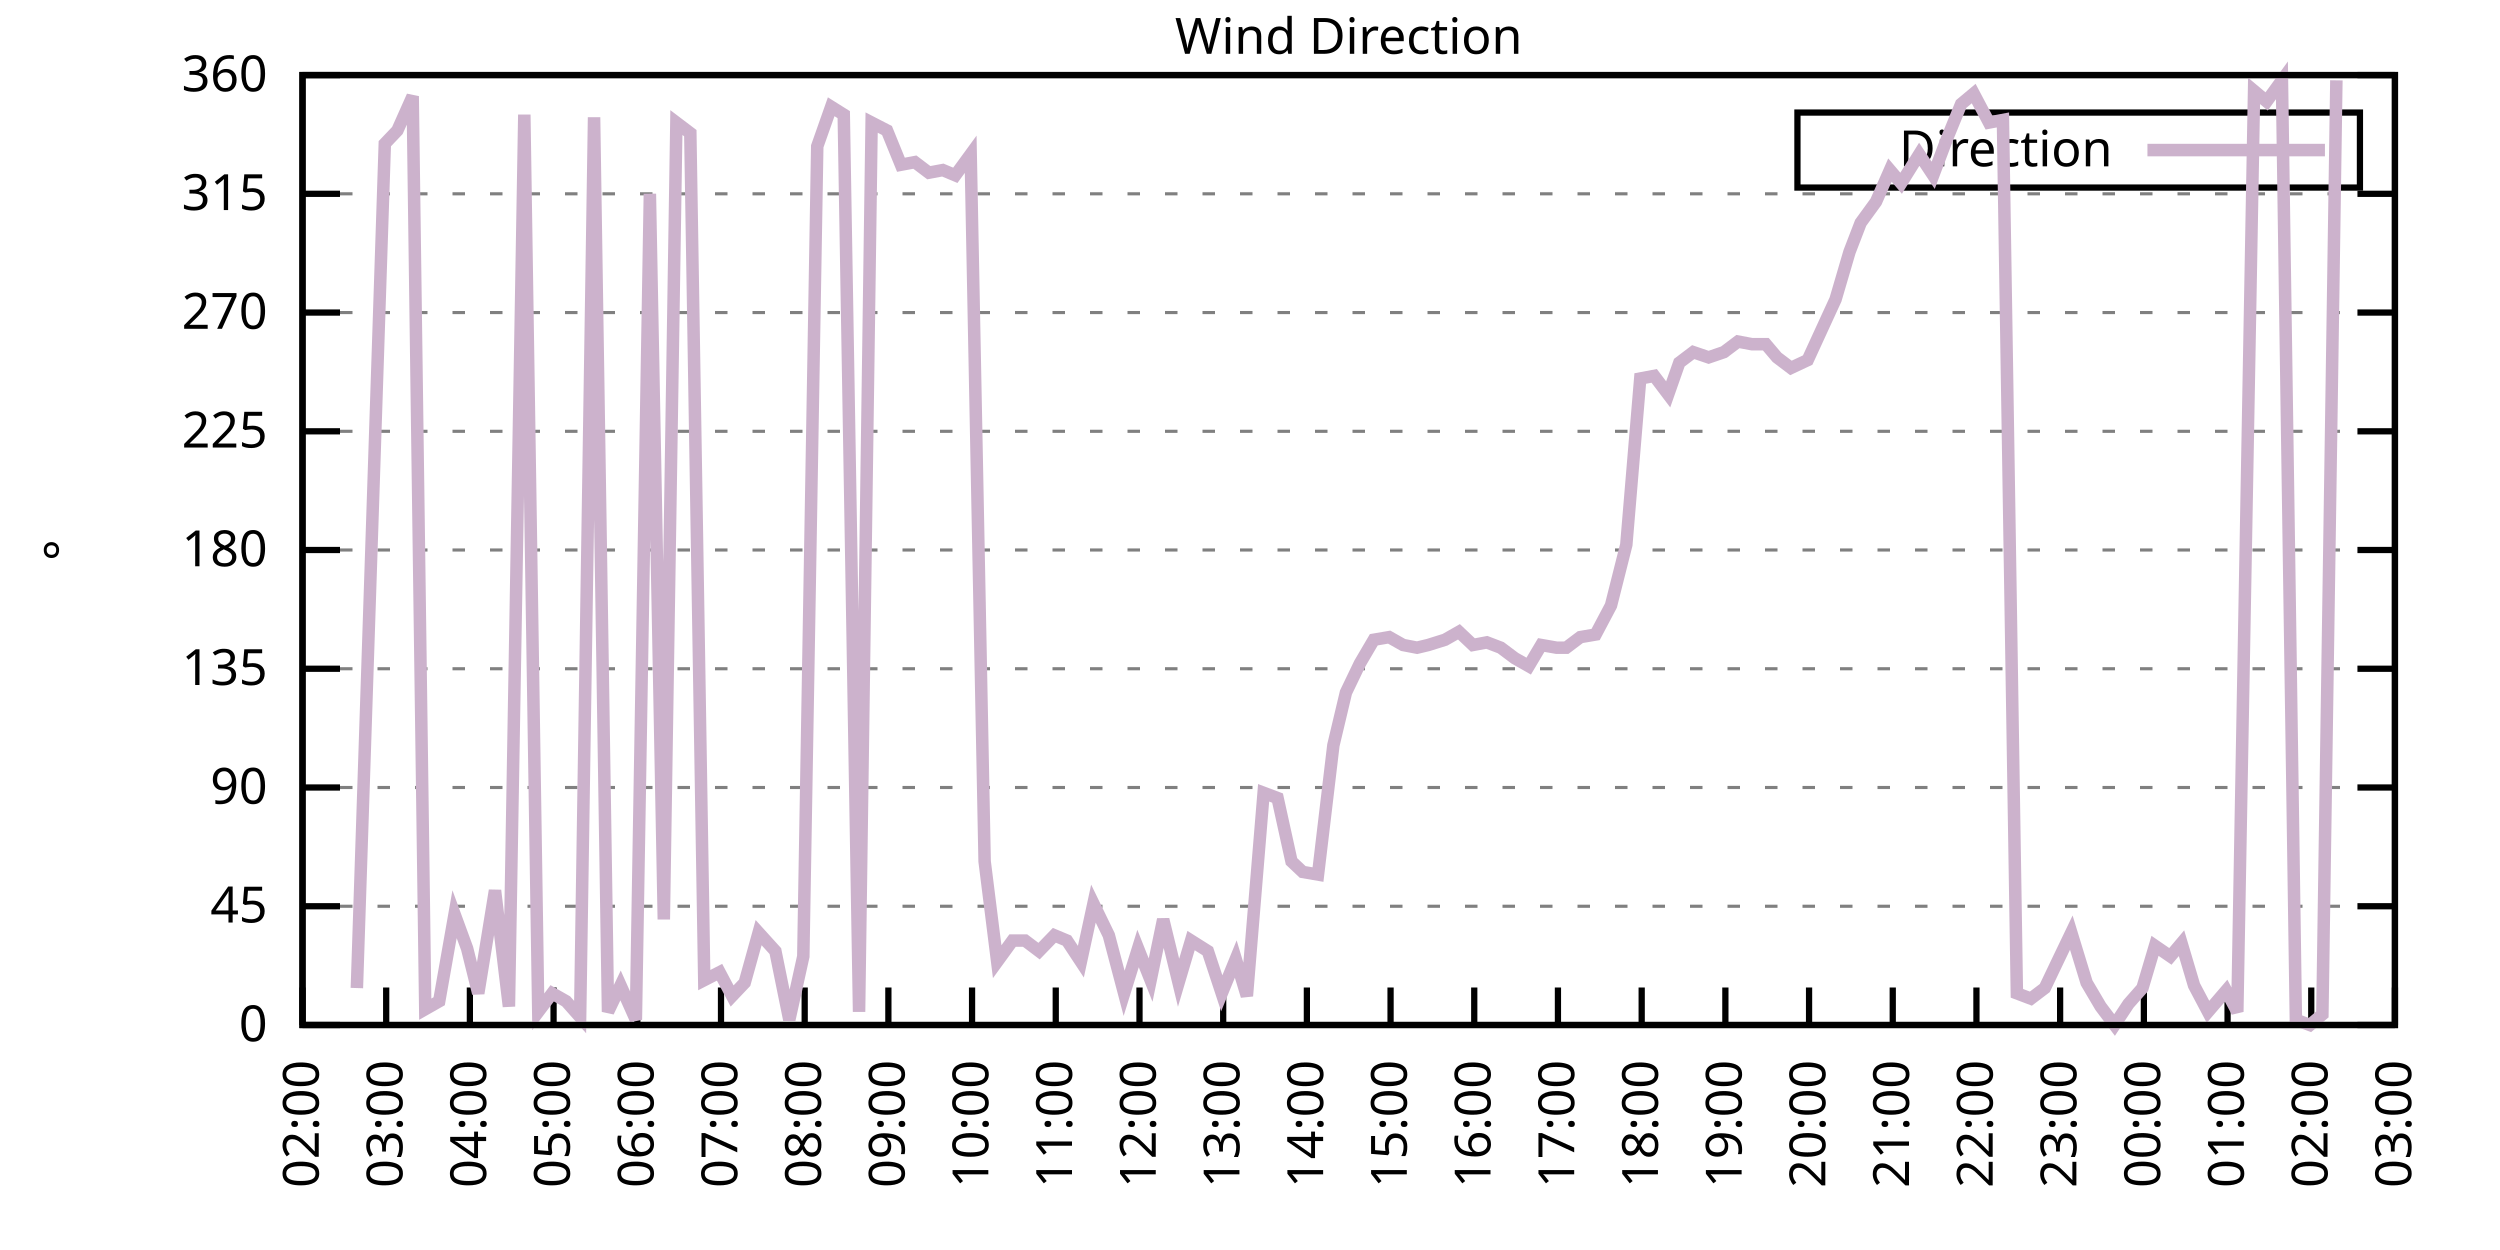
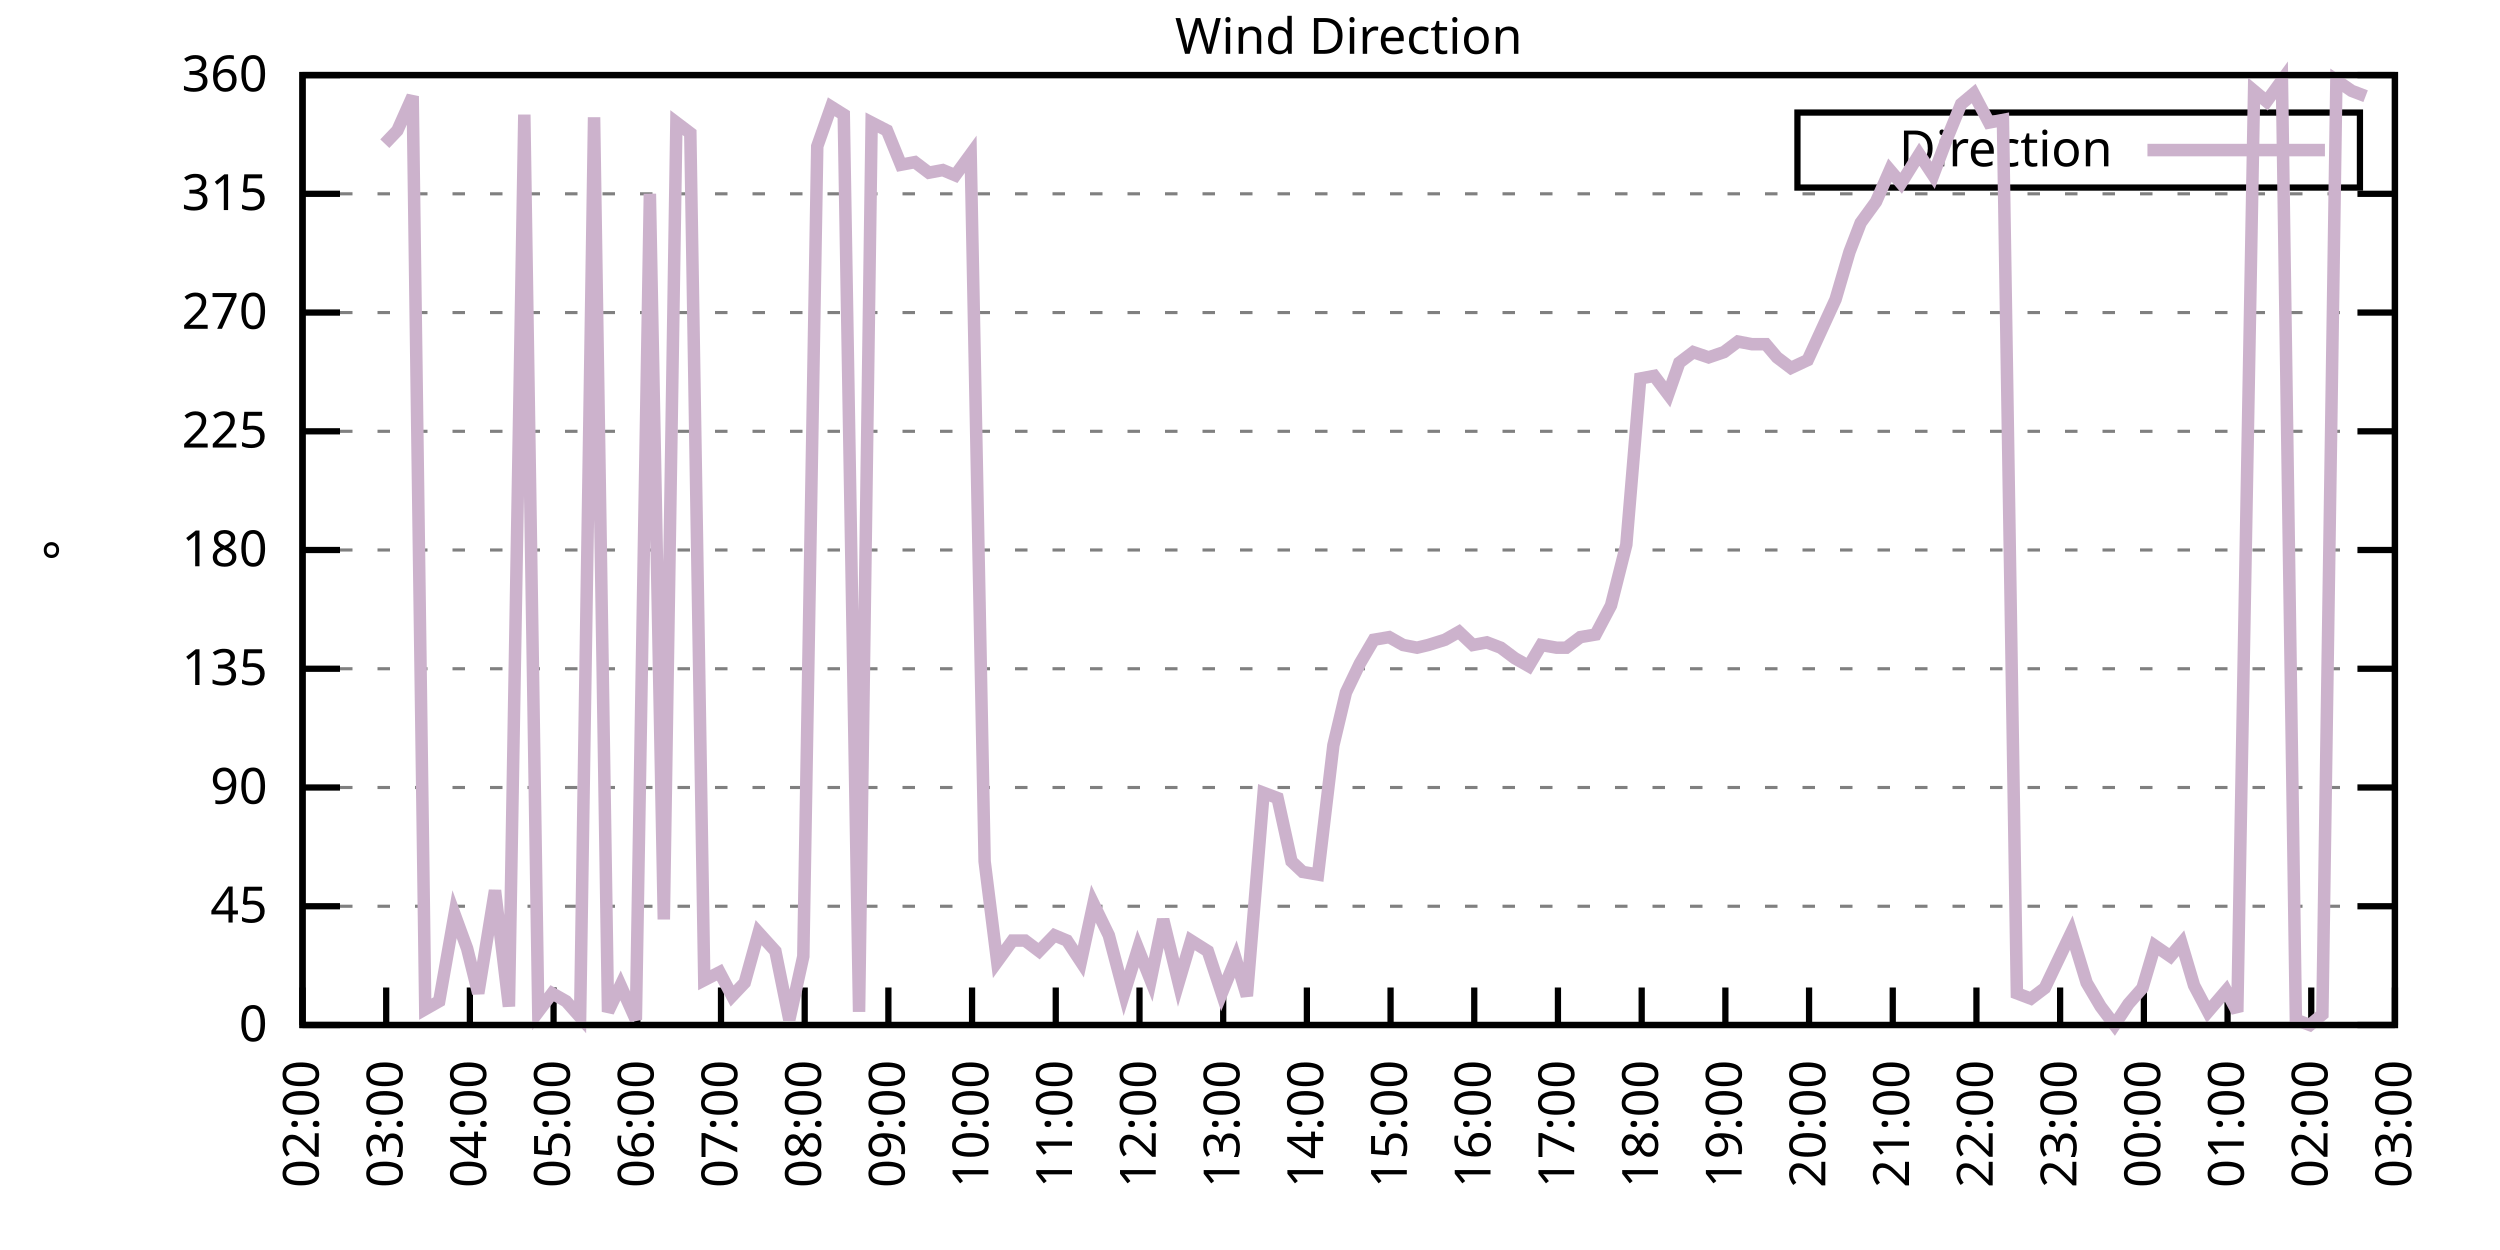
<svg xmlns="http://www.w3.org/2000/svg" xmlns:xlink="http://www.w3.org/1999/xlink" width="400" height="200" viewBox="0 0 400 200">
  <g id="gnuplot_canvas">
    <rect x="0" y="0" width="400" height="200" fill="none" />
    <defs>
      <circle id="gpDot" r="0.5" stroke-width="0.5" stroke="currentColor" />
      <path id="gpPt0" stroke-width="0.333" stroke="currentColor" d="M-1,0 h2 M0,-1 v2" />
      <path id="gpPt1" stroke-width="0.333" stroke="currentColor" d="M-1,-1 L1,1 M1,-1 L-1,1" />
      <path id="gpPt2" stroke-width="0.333" stroke="currentColor" d="M-1,0 L1,0 M0,-1 L0,1 M-1,-1 L1,1 M-1,1 L1,-1" />
      <rect id="gpPt3" stroke-width="0.333" stroke="currentColor" x="-1" y="-1" width="2" height="2" />
      <rect id="gpPt4" stroke-width="0.333" stroke="currentColor" fill="currentColor" x="-1" y="-1" width="2" height="2" />
      <circle id="gpPt5" stroke-width="0.333" stroke="currentColor" cx="0" cy="0" r="1" />
      <use xlink:href="#gpPt5" id="gpPt6" fill="currentColor" stroke="none" />
      <path id="gpPt7" stroke-width="0.333" stroke="currentColor" d="M0,-1.33 L-1.33,0.67 L1.33,0.67 z" />
      <use xlink:href="#gpPt7" id="gpPt8" fill="currentColor" stroke="none" />
      <use xlink:href="#gpPt7" id="gpPt9" stroke="currentColor" transform="rotate(180)" />
      <use xlink:href="#gpPt9" id="gpPt10" fill="currentColor" stroke="none" />
      <use xlink:href="#gpPt3" id="gpPt11" stroke="currentColor" transform="rotate(45)" />
      <use xlink:href="#gpPt11" id="gpPt12" fill="currentColor" stroke="none" />
      <path id="gpPt13" stroke-width="0.333" stroke="currentColor" d="M0,1.330 L1.265,0.411 L0.782,-1.067 L-0.782,-1.076 L-1.265,0.411 z" />
      <use xlink:href="#gpPt13" id="gpPt14" fill="currentColor" stroke="none" />
      <filter id="textbox" filterUnits="objectBoundingBox" x="0" y="0" height="1" width="1">
        <feFlood flood-color="white" flood-opacity="1" result="bgnd" />
        <feComposite in="SourceGraphic" in2="bgnd" operator="atop" />
      </filter>
      <filter id="greybox" filterUnits="objectBoundingBox" x="0" y="0" height="1" width="1">
        <feFlood flood-color="lightgrey" flood-opacity="1" result="grey" />
        <feComposite in="SourceGraphic" in2="grey" operator="atop" />
      </filter>
    </defs>
    <g fill="none" color="white" stroke="currentColor" stroke-width="1.00" stroke-linecap="butt" stroke-linejoin="miter">
</g>
    <g fill="none" color="black" stroke="currentColor" stroke-width="1.00" stroke-linecap="butt" stroke-linejoin="miter">
      <g stroke="none" shape-rendering="crispEdges">
        <polygon fill="rgb(255, 255, 255)" points="48.40,164.00 383.18,164.00 383.18,12.02 48.40,12.02 " />
      </g>
    </g>
    <g fill="none" color="black" stroke="currentColor" stroke-width="1.00" stroke-linecap="butt" stroke-linejoin="miter">
</g>
    <g fill="none" color="black" stroke="black" stroke-width="0.50" stroke-linecap="butt" stroke-linejoin="miter">
</g>
    <g fill="none" color="gray" stroke="currentColor" stroke-width="0.50" stroke-linecap="butt" stroke-linejoin="miter">
      <path stroke="gray" stroke-dasharray="2,4" class="gridline" d="M48.40,164.00 L383.19,164.00  " />
    </g>
    <g fill="none" color="gray" stroke="gray" stroke-width="1.00" stroke-linecap="butt" stroke-linejoin="miter">
</g>
    <g fill="none" color="black" stroke="currentColor" stroke-width="1.00" stroke-linecap="butt" stroke-linejoin="miter">
      <path stroke="black" d="M48.40,164.00 L54.40,164.00 M383.19,164.00 L377.19,164.00  " />
      <g transform="translate(42.80,166.60)" stroke="none" fill="black" font-family="Sans" font-size="8.00" text-anchor="end">
        <text>
          <tspan font-family="Sans"> 0</tspan>
        </text>
      </g>
    </g>
    <g fill="none" color="black" stroke="currentColor" stroke-width="1.00" stroke-linecap="butt" stroke-linejoin="miter">
</g>
    <g fill="none" color="black" stroke="black" stroke-width="0.50" stroke-linecap="butt" stroke-linejoin="miter">
</g>
    <g fill="none" color="gray" stroke="currentColor" stroke-width="0.50" stroke-linecap="butt" stroke-linejoin="miter">
      <path stroke="gray" stroke-dasharray="2,4" class="gridline" d="M48.40,145.00 L383.19,145.00  " />
    </g>
    <g fill="none" color="gray" stroke="gray" stroke-width="1.00" stroke-linecap="butt" stroke-linejoin="miter">
</g>
    <g fill="none" color="black" stroke="currentColor" stroke-width="1.00" stroke-linecap="butt" stroke-linejoin="miter">
      <path stroke="black" d="M48.40,145.00 L54.40,145.00 M383.19,145.00 L377.19,145.00  " />
      <g transform="translate(42.80,147.60)" stroke="none" fill="black" font-family="Sans" font-size="8.00" text-anchor="end">
        <text>
          <tspan font-family="Sans"> 45</tspan>
        </text>
      </g>
    </g>
    <g fill="none" color="black" stroke="currentColor" stroke-width="1.00" stroke-linecap="butt" stroke-linejoin="miter">
</g>
    <g fill="none" color="black" stroke="black" stroke-width="0.50" stroke-linecap="butt" stroke-linejoin="miter">
</g>
    <g fill="none" color="gray" stroke="currentColor" stroke-width="0.50" stroke-linecap="butt" stroke-linejoin="miter">
      <path stroke="gray" stroke-dasharray="2,4" class="gridline" d="M48.40,126.00 L383.19,126.00  " />
    </g>
    <g fill="none" color="gray" stroke="gray" stroke-width="1.00" stroke-linecap="butt" stroke-linejoin="miter">
</g>
    <g fill="none" color="black" stroke="currentColor" stroke-width="1.00" stroke-linecap="butt" stroke-linejoin="miter">
      <path stroke="black" d="M48.40,126.00 L54.40,126.00 M383.19,126.00 L377.19,126.00  " />
      <g transform="translate(42.80,128.60)" stroke="none" fill="black" font-family="Sans" font-size="8.00" text-anchor="end">
        <text>
          <tspan font-family="Sans"> 90</tspan>
        </text>
      </g>
    </g>
    <g fill="none" color="black" stroke="currentColor" stroke-width="1.00" stroke-linecap="butt" stroke-linejoin="miter">
</g>
    <g fill="none" color="black" stroke="black" stroke-width="0.50" stroke-linecap="butt" stroke-linejoin="miter">
</g>
    <g fill="none" color="gray" stroke="currentColor" stroke-width="0.50" stroke-linecap="butt" stroke-linejoin="miter">
      <path stroke="gray" stroke-dasharray="2,4" class="gridline" d="M48.40,107.00 L383.19,107.00  " />
    </g>
    <g fill="none" color="gray" stroke="gray" stroke-width="1.00" stroke-linecap="butt" stroke-linejoin="miter">
</g>
    <g fill="none" color="black" stroke="currentColor" stroke-width="1.00" stroke-linecap="butt" stroke-linejoin="miter">
      <path stroke="black" d="M48.40,107.00 L54.40,107.00 M383.19,107.00 L377.19,107.00  " />
      <g transform="translate(42.80,109.60)" stroke="none" fill="black" font-family="Sans" font-size="8.00" text-anchor="end">
        <text>
          <tspan font-family="Sans"> 135</tspan>
        </text>
      </g>
    </g>
    <g fill="none" color="black" stroke="currentColor" stroke-width="1.00" stroke-linecap="butt" stroke-linejoin="miter">
</g>
    <g fill="none" color="black" stroke="black" stroke-width="0.50" stroke-linecap="butt" stroke-linejoin="miter">
</g>
    <g fill="none" color="gray" stroke="currentColor" stroke-width="0.50" stroke-linecap="butt" stroke-linejoin="miter">
      <path stroke="gray" stroke-dasharray="2,4" class="gridline" d="M48.40,88.00 L383.19,88.00  " />
    </g>
    <g fill="none" color="gray" stroke="gray" stroke-width="1.00" stroke-linecap="butt" stroke-linejoin="miter">
</g>
    <g fill="none" color="black" stroke="currentColor" stroke-width="1.00" stroke-linecap="butt" stroke-linejoin="miter">
      <path stroke="black" d="M48.40,88.00 L54.40,88.00 M383.19,88.00 L377.19,88.00  " />
      <g transform="translate(42.80,90.60)" stroke="none" fill="black" font-family="Sans" font-size="8.00" text-anchor="end">
        <text>
          <tspan font-family="Sans"> 180</tspan>
        </text>
      </g>
    </g>
    <g fill="none" color="black" stroke="currentColor" stroke-width="1.00" stroke-linecap="butt" stroke-linejoin="miter">
</g>
    <g fill="none" color="black" stroke="black" stroke-width="0.50" stroke-linecap="butt" stroke-linejoin="miter">
</g>
    <g fill="none" color="gray" stroke="currentColor" stroke-width="0.50" stroke-linecap="butt" stroke-linejoin="miter">
      <path stroke="gray" stroke-dasharray="2,4" class="gridline" d="M48.40,69.01 L383.19,69.01  " />
    </g>
    <g fill="none" color="gray" stroke="gray" stroke-width="1.00" stroke-linecap="butt" stroke-linejoin="miter">
</g>
    <g fill="none" color="black" stroke="currentColor" stroke-width="1.00" stroke-linecap="butt" stroke-linejoin="miter">
      <path stroke="black" d="M48.40,69.01 L54.40,69.01 M383.19,69.01 L377.19,69.01  " />
      <g transform="translate(42.80,71.61)" stroke="none" fill="black" font-family="Sans" font-size="8.00" text-anchor="end">
        <text>
          <tspan font-family="Sans"> 225</tspan>
        </text>
      </g>
    </g>
    <g fill="none" color="black" stroke="currentColor" stroke-width="1.00" stroke-linecap="butt" stroke-linejoin="miter">
</g>
    <g fill="none" color="black" stroke="black" stroke-width="0.50" stroke-linecap="butt" stroke-linejoin="miter">
</g>
    <g fill="none" color="gray" stroke="currentColor" stroke-width="0.50" stroke-linecap="butt" stroke-linejoin="miter">
      <path stroke="gray" stroke-dasharray="2,4" class="gridline" d="M48.40,50.01 L383.19,50.01  " />
    </g>
    <g fill="none" color="gray" stroke="gray" stroke-width="1.00" stroke-linecap="butt" stroke-linejoin="miter">
</g>
    <g fill="none" color="black" stroke="currentColor" stroke-width="1.00" stroke-linecap="butt" stroke-linejoin="miter">
      <path stroke="black" d="M48.40,50.01 L54.40,50.01 M383.19,50.01 L377.19,50.01  " />
      <g transform="translate(42.80,52.61)" stroke="none" fill="black" font-family="Sans" font-size="8.00" text-anchor="end">
        <text>
          <tspan font-family="Sans"> 270</tspan>
        </text>
      </g>
    </g>
    <g fill="none" color="black" stroke="currentColor" stroke-width="1.00" stroke-linecap="butt" stroke-linejoin="miter">
</g>
    <g fill="none" color="black" stroke="black" stroke-width="0.50" stroke-linecap="butt" stroke-linejoin="miter">
</g>
    <g fill="none" color="gray" stroke="currentColor" stroke-width="0.50" stroke-linecap="butt" stroke-linejoin="miter">
      <path stroke="gray" stroke-dasharray="2,4" class="gridline" d="M48.40,31.01 L383.19,31.01  " />
    </g>
    <g fill="none" color="gray" stroke="gray" stroke-width="1.00" stroke-linecap="butt" stroke-linejoin="miter">
</g>
    <g fill="none" color="black" stroke="currentColor" stroke-width="1.00" stroke-linecap="butt" stroke-linejoin="miter">
      <path stroke="black" d="M48.40,31.01 L54.40,31.01 M383.19,31.01 L377.19,31.01  " />
      <g transform="translate(42.80,33.61)" stroke="none" fill="black" font-family="Sans" font-size="8.00" text-anchor="end">
        <text>
          <tspan font-family="Sans"> 315</tspan>
        </text>
      </g>
    </g>
    <g fill="none" color="black" stroke="currentColor" stroke-width="1.00" stroke-linecap="butt" stroke-linejoin="miter">
</g>
    <g fill="none" color="black" stroke="black" stroke-width="0.50" stroke-linecap="butt" stroke-linejoin="miter">
</g>
    <g fill="none" color="gray" stroke="currentColor" stroke-width="0.50" stroke-linecap="butt" stroke-linejoin="miter">
      <path stroke="gray" stroke-dasharray="2,4" class="gridline" d="M48.40,12.01 L383.19,12.01  " />
    </g>
    <g fill="none" color="gray" stroke="gray" stroke-width="1.00" stroke-linecap="butt" stroke-linejoin="miter">
</g>
    <g fill="none" color="black" stroke="currentColor" stroke-width="1.00" stroke-linecap="butt" stroke-linejoin="miter">
      <path stroke="black" d="M48.40,12.01 L54.40,12.01 M383.19,12.01 L377.19,12.01  " />
      <g transform="translate(42.80,14.61)" stroke="none" fill="black" font-family="Sans" font-size="8.00" text-anchor="end">
        <text>
          <tspan font-family="Sans"> 360</tspan>
        </text>
      </g>
    </g>
    <g fill="none" color="black" stroke="currentColor" stroke-width="1.00" stroke-linecap="butt" stroke-linejoin="miter">
      <path stroke="black" d="M48.40,164.00 L48.40,158.00  " />
      <g transform="translate(51.00,169.60) rotate(270.00)" stroke="none" fill="black" font-family="Sans" font-size="8.00" text-anchor="end">
        <text>
          <tspan font-family="Sans">02:00</tspan>
        </text>
      </g>
    </g>
    <g fill="none" color="black" stroke="currentColor" stroke-width="1.00" stroke-linecap="butt" stroke-linejoin="miter">
      <path stroke="black" d="M61.79,164.00 L61.79,158.00  " />
      <g transform="translate(64.39,169.60) rotate(270.00)" stroke="none" fill="black" font-family="Sans" font-size="8.00" text-anchor="end">
        <text>
          <tspan font-family="Sans">03:00</tspan>
        </text>
      </g>
    </g>
    <g fill="none" color="black" stroke="currentColor" stroke-width="1.00" stroke-linecap="butt" stroke-linejoin="miter">
      <path stroke="black" d="M75.18,164.00 L75.18,158.00  " />
      <g transform="translate(77.78,169.60) rotate(270.00)" stroke="none" fill="black" font-family="Sans" font-size="8.00" text-anchor="end">
        <text>
          <tspan font-family="Sans">04:00</tspan>
        </text>
      </g>
    </g>
    <g fill="none" color="black" stroke="currentColor" stroke-width="1.00" stroke-linecap="butt" stroke-linejoin="miter">
      <path stroke="black" d="M88.57,164.00 L88.57,158.00  " />
      <g transform="translate(91.17,169.60) rotate(270.00)" stroke="none" fill="black" font-family="Sans" font-size="8.00" text-anchor="end">
        <text>
          <tspan font-family="Sans">05:00</tspan>
        </text>
      </g>
    </g>
    <g fill="none" color="black" stroke="currentColor" stroke-width="1.00" stroke-linecap="butt" stroke-linejoin="miter">
      <path stroke="black" d="M101.97,164.00 L101.97,158.00  " />
      <g transform="translate(104.57,169.60) rotate(270.00)" stroke="none" fill="black" font-family="Sans" font-size="8.00" text-anchor="end">
        <text>
          <tspan font-family="Sans">06:00</tspan>
        </text>
      </g>
    </g>
    <g fill="none" color="black" stroke="currentColor" stroke-width="1.00" stroke-linecap="butt" stroke-linejoin="miter">
      <path stroke="black" d="M115.36,164.00 L115.36,158.00  " />
      <g transform="translate(117.96,169.60) rotate(270.00)" stroke="none" fill="black" font-family="Sans" font-size="8.00" text-anchor="end">
        <text>
          <tspan font-family="Sans">07:00</tspan>
        </text>
      </g>
    </g>
    <g fill="none" color="black" stroke="currentColor" stroke-width="1.00" stroke-linecap="butt" stroke-linejoin="miter">
      <path stroke="black" d="M128.75,164.00 L128.75,158.00  " />
      <g transform="translate(131.35,169.60) rotate(270.00)" stroke="none" fill="black" font-family="Sans" font-size="8.00" text-anchor="end">
        <text>
          <tspan font-family="Sans">08:00</tspan>
        </text>
      </g>
    </g>
    <g fill="none" color="black" stroke="currentColor" stroke-width="1.00" stroke-linecap="butt" stroke-linejoin="miter">
      <path stroke="black" d="M142.14,164.00 L142.14,158.00  " />
      <g transform="translate(144.74,169.60) rotate(270.00)" stroke="none" fill="black" font-family="Sans" font-size="8.00" text-anchor="end">
        <text>
          <tspan font-family="Sans">09:00</tspan>
        </text>
      </g>
    </g>
    <g fill="none" color="black" stroke="currentColor" stroke-width="1.00" stroke-linecap="butt" stroke-linejoin="miter">
      <path stroke="black" d="M155.53,164.00 L155.53,158.00  " />
      <g transform="translate(158.13,169.60) rotate(270.00)" stroke="none" fill="black" font-family="Sans" font-size="8.00" text-anchor="end">
        <text>
          <tspan font-family="Sans">10:00</tspan>
        </text>
      </g>
    </g>
    <g fill="none" color="black" stroke="currentColor" stroke-width="1.00" stroke-linecap="butt" stroke-linejoin="miter">
      <path stroke="black" d="M168.92,164.00 L168.92,158.00  " />
      <g transform="translate(171.52,169.60) rotate(270.00)" stroke="none" fill="black" font-family="Sans" font-size="8.00" text-anchor="end">
        <text>
          <tspan font-family="Sans">11:00</tspan>
        </text>
      </g>
    </g>
    <g fill="none" color="black" stroke="currentColor" stroke-width="1.00" stroke-linecap="butt" stroke-linejoin="miter">
      <path stroke="black" d="M182.32,164.00 L182.32,158.00  " />
      <g transform="translate(184.92,169.60) rotate(270.00)" stroke="none" fill="black" font-family="Sans" font-size="8.00" text-anchor="end">
        <text>
          <tspan font-family="Sans">12:00</tspan>
        </text>
      </g>
    </g>
    <g fill="none" color="black" stroke="currentColor" stroke-width="1.00" stroke-linecap="butt" stroke-linejoin="miter">
      <path stroke="black" d="M195.71,164.00 L195.71,158.00  " />
      <g transform="translate(198.31,169.60) rotate(270.00)" stroke="none" fill="black" font-family="Sans" font-size="8.00" text-anchor="end">
        <text>
          <tspan font-family="Sans">13:00</tspan>
        </text>
      </g>
    </g>
    <g fill="none" color="black" stroke="currentColor" stroke-width="1.00" stroke-linecap="butt" stroke-linejoin="miter">
      <path stroke="black" d="M209.10,164.00 L209.10,158.00  " />
      <g transform="translate(211.70,169.60) rotate(270.00)" stroke="none" fill="black" font-family="Sans" font-size="8.00" text-anchor="end">
        <text>
          <tspan font-family="Sans">14:00</tspan>
        </text>
      </g>
    </g>
    <g fill="none" color="black" stroke="currentColor" stroke-width="1.00" stroke-linecap="butt" stroke-linejoin="miter">
      <path stroke="black" d="M222.49,164.00 L222.49,158.00  " />
      <g transform="translate(225.09,169.60) rotate(270.00)" stroke="none" fill="black" font-family="Sans" font-size="8.00" text-anchor="end">
        <text>
          <tspan font-family="Sans">15:00</tspan>
        </text>
      </g>
    </g>
    <g fill="none" color="black" stroke="currentColor" stroke-width="1.00" stroke-linecap="butt" stroke-linejoin="miter">
      <path stroke="black" d="M235.88,164.00 L235.88,158.00  " />
      <g transform="translate(238.48,169.60) rotate(270.00)" stroke="none" fill="black" font-family="Sans" font-size="8.00" text-anchor="end">
        <text>
          <tspan font-family="Sans">16:00</tspan>
        </text>
      </g>
    </g>
    <g fill="none" color="black" stroke="currentColor" stroke-width="1.00" stroke-linecap="butt" stroke-linejoin="miter">
      <path stroke="black" d="M249.27,164.00 L249.27,158.00  " />
      <g transform="translate(251.87,169.60) rotate(270.00)" stroke="none" fill="black" font-family="Sans" font-size="8.00" text-anchor="end">
        <text>
          <tspan font-family="Sans">17:00</tspan>
        </text>
      </g>
    </g>
    <g fill="none" color="black" stroke="currentColor" stroke-width="1.00" stroke-linecap="butt" stroke-linejoin="miter">
      <path stroke="black" d="M262.67,164.00 L262.67,158.00  " />
      <g transform="translate(265.27,169.60) rotate(270.00)" stroke="none" fill="black" font-family="Sans" font-size="8.00" text-anchor="end">
        <text>
          <tspan font-family="Sans">18:00</tspan>
        </text>
      </g>
    </g>
    <g fill="none" color="black" stroke="currentColor" stroke-width="1.00" stroke-linecap="butt" stroke-linejoin="miter">
      <path stroke="black" d="M276.06,164.00 L276.06,158.00  " />
      <g transform="translate(278.66,169.60) rotate(270.00)" stroke="none" fill="black" font-family="Sans" font-size="8.00" text-anchor="end">
        <text>
          <tspan font-family="Sans">19:00</tspan>
        </text>
      </g>
    </g>
    <g fill="none" color="black" stroke="currentColor" stroke-width="1.00" stroke-linecap="butt" stroke-linejoin="miter">
      <path stroke="black" d="M289.45,164.00 L289.45,158.00  " />
      <g transform="translate(292.05,169.60) rotate(270.00)" stroke="none" fill="black" font-family="Sans" font-size="8.00" text-anchor="end">
        <text>
          <tspan font-family="Sans">20:00</tspan>
        </text>
      </g>
    </g>
    <g fill="none" color="black" stroke="currentColor" stroke-width="1.00" stroke-linecap="butt" stroke-linejoin="miter">
      <path stroke="black" d="M302.84,164.00 L302.84,158.00  " />
      <g transform="translate(305.44,169.60) rotate(270.00)" stroke="none" fill="black" font-family="Sans" font-size="8.00" text-anchor="end">
        <text>
          <tspan font-family="Sans">21:00</tspan>
        </text>
      </g>
    </g>
    <g fill="none" color="black" stroke="currentColor" stroke-width="1.00" stroke-linecap="butt" stroke-linejoin="miter">
      <path stroke="black" d="M316.23,164.00 L316.23,158.00  " />
      <g transform="translate(318.83,169.60) rotate(270.00)" stroke="none" fill="black" font-family="Sans" font-size="8.00" text-anchor="end">
        <text>
          <tspan font-family="Sans">22:00</tspan>
        </text>
      </g>
    </g>
    <g fill="none" color="black" stroke="currentColor" stroke-width="1.00" stroke-linecap="butt" stroke-linejoin="miter">
      <path stroke="black" d="M329.62,164.00 L329.62,158.00  " />
      <g transform="translate(332.22,169.60) rotate(270.00)" stroke="none" fill="black" font-family="Sans" font-size="8.00" text-anchor="end">
        <text>
          <tspan font-family="Sans">23:00</tspan>
        </text>
      </g>
    </g>
    <g fill="none" color="black" stroke="currentColor" stroke-width="1.00" stroke-linecap="butt" stroke-linejoin="miter">
      <path stroke="black" d="M343.02,164.00 L343.02,158.00  " />
      <g transform="translate(345.62,169.60) rotate(270.00)" stroke="none" fill="black" font-family="Sans" font-size="8.00" text-anchor="end">
        <text>
          <tspan font-family="Sans">00:00</tspan>
        </text>
      </g>
    </g>
    <g fill="none" color="black" stroke="currentColor" stroke-width="1.00" stroke-linecap="butt" stroke-linejoin="miter">
      <path stroke="black" d="M356.41,164.00 L356.41,158.00  " />
      <g transform="translate(359.01,169.60) rotate(270.00)" stroke="none" fill="black" font-family="Sans" font-size="8.00" text-anchor="end">
        <text>
          <tspan font-family="Sans">01:00</tspan>
        </text>
      </g>
    </g>
    <g fill="none" color="black" stroke="currentColor" stroke-width="1.00" stroke-linecap="butt" stroke-linejoin="miter">
      <path stroke="black" d="M369.80,164.00 L369.80,158.00  " />
      <g transform="translate(372.40,169.60) rotate(270.00)" stroke="none" fill="black" font-family="Sans" font-size="8.00" text-anchor="end">
        <text>
          <tspan font-family="Sans">02:00</tspan>
        </text>
      </g>
    </g>
    <g fill="none" color="black" stroke="currentColor" stroke-width="1.00" stroke-linecap="butt" stroke-linejoin="miter">
      <path stroke="black" d="M383.19,164.00 L383.19,158.00  " />
      <g transform="translate(385.79,169.60) rotate(270.00)" stroke="none" fill="black" font-family="Sans" font-size="8.00" text-anchor="end">
        <text>
          <tspan font-family="Sans">03:00</tspan>
        </text>
      </g>
    </g>
    <g fill="none" color="black" stroke="currentColor" stroke-width="1.00" stroke-linecap="butt" stroke-linejoin="miter">
</g>
    <g fill="none" color="black" stroke="currentColor" stroke-width="1.00" stroke-linecap="butt" stroke-linejoin="miter">
      <path stroke="black" d="M48.40,12.01 L48.40,164.00 L383.19,164.00 L383.19,12.01 L48.40,12.01 Z  " />
    </g>
    <g fill="none" color="black" stroke="currentColor" stroke-width="1.00" stroke-linecap="butt" stroke-linejoin="miter">
</g>
    <g fill="none" color="black" stroke="currentColor" stroke-width="1.00" stroke-linecap="butt" stroke-linejoin="miter">
      <path stroke="black" d="M287.59,30.01 L287.59,18.01 L377.59,18.01 L377.59,30.01 L287.59,30.01 Z  " />
    </g>
    <g id="Wind_direction_plot_1">
      <g fill="none" color="white" stroke="black" stroke-width="2.00" stroke-linecap="butt" stroke-linejoin="miter">
</g>
      <g fill="none" color="black" stroke="currentColor" stroke-width="2.00" stroke-linecap="butt" stroke-linejoin="miter">
        <g transform="translate(337.99,26.61)" stroke="none" fill="black" font-family="Sans" font-size="8.00" text-anchor="end">
          <text>
            <tspan font-family="Sans">Direction</tspan>
          </text>
        </g>
      </g>
      <g fill="none" color="black" stroke="currentColor" stroke-width="2.00" stroke-linecap="butt" stroke-linejoin="miter">
-         <path stroke="rgb(204, 178, 204)" d="M343.59,24.01 L371.99,24.01 M57.10,158.09 L61.57,22.99 L63.58,20.88 L66.03,15.39 L68.04,161.47 L70.27,160.20   L72.73,146.27 L74.74,151.76 L76.52,158.93 L79.20,142.47 L81.43,161.04 L83.89,18.34 L86.12,161.89 L88.35,158.93   L90.58,160.20 L92.82,162.73 L95.05,18.77 L97.28,161.89 L99.29,157.67 L101.74,163.16 L103.98,31.01 L106.21,147.11   L108.22,19.61 L110.45,21.30 L112.68,156.82 L115.13,155.56 L117.14,159.36 L119.15,157.24 L121.38,149.22 L124.06,152.18   L126.29,163.16 L128.53,153.02 L130.76,23.41 L132.99,17.08 L135.00,18.34 L137.45,161.89 L139.46,19.61 L141.92,20.88   L144.15,26.36 L146.38,25.94 L148.61,27.63 L150.85,27.21 L152.85,28.05 L155.31,24.68 L157.54,137.82 L159.55,153.87   L162.01,150.49 L164.01,150.49 L166.25,152.18 L168.70,149.65 L170.71,150.49 L172.94,153.87 L174.95,144.58 L177.41,149.65   L179.86,158.93 L182.09,151.76 L184.10,156.82 L186.11,147.11 L188.57,157.24 L190.57,150.49 L193.25,152.18 L195.48,158.93   L197.72,153.45 L199.50,159.36 L202.18,126.85 L204.41,127.69 L206.64,137.82 L208.43,139.51 L210.88,139.93 L213.34,119.25   L215.35,110.80 L217.58,106.16 L219.81,102.36 L222.27,101.94 L224.50,103.20 L226.73,103.63 L228.52,103.20 L231.20,102.36   L233.43,101.09 L235.66,103.20 L237.89,102.78 L240.12,103.63 L242.36,105.31 L244.59,106.58 L246.60,103.20 L249.05,103.63   L250.61,103.63 L252.85,101.94 L255.30,101.52 L257.76,96.87 L260.21,87.16 L262.44,60.56 L264.67,60.14 L266.91,63.10   L268.69,58.03 L270.92,56.34 L273.38,57.18 L275.83,56.34 L278.07,54.65 L280.30,55.07 L282.53,55.07 L284.32,57.18   L286.55,58.87 L289.23,57.61 L293.69,47.90 L295.92,40.30 L297.71,35.65 L300.16,32.28 L302.39,27.21 L304.18,29.32   L307.08,24.68 L309.31,28.05 L311.54,22.14 L313.78,16.65 L315.79,14.97 L318.24,19.61 L320.47,19.19 L322.70,158.93   L324.94,159.78 L327.17,158.09 L329.18,153.87 L331.41,149.22 L333.86,157.24 L336.10,161.04 L338.33,164.00 L340.56,160.62   L342.79,158.09 L344.80,151.33 L347.26,153.02 L349.04,150.91 L351.05,157.67 L353.28,161.89 L356.18,158.51 L357.97,161.89   L360.65,14.54 L362.66,16.23 L365.11,12.85 L367.34,163.16 L369.58,164.00 L371.58,162.31 L373.82,12.85  " />
+         <path stroke="rgb(204, 178, 204)" d="M343.59,24.01 L371.99,24.01 M61.57,22.99 L63.58,20.88 L66.03,15.39 L68.04,161.47 L70.27,160.20 L72.73,146.27   L74.74,151.76 L76.52,158.93 L79.20,142.47 L81.43,161.04 L83.89,18.34 L86.12,161.89 L88.35,158.93 L90.58,160.20   L92.82,162.73 L95.05,18.77 L97.28,161.89 L99.29,157.67 L101.74,163.16 L103.98,31.01 L106.21,147.11 L108.22,19.61   L110.45,21.30 L112.68,156.82 L115.13,155.56 L117.14,159.36 L119.15,157.24 L121.38,149.22 L124.06,152.18 L126.29,163.16   L128.53,153.02 L130.76,23.41 L132.99,17.08 L135.00,18.34 L137.45,161.89 L139.46,19.61 L141.92,20.88 L144.15,26.36   L146.38,25.94 L148.61,27.63 L150.85,27.21 L152.85,28.05 L155.31,24.68 L157.54,137.82 L159.55,153.87 L162.01,150.49   L164.01,150.49 L166.25,152.18 L168.70,149.65 L170.71,150.49 L172.94,153.87 L174.95,144.58 L177.41,149.65 L179.86,158.93   L182.09,151.76 L184.10,156.82 L186.11,147.11 L188.57,157.24 L190.57,150.49 L193.25,152.18 L195.48,158.93 L197.72,153.45   L199.50,159.36 L202.18,126.85 L204.41,127.69 L206.64,137.82 L208.43,139.51 L210.88,139.93 L213.34,119.25 L215.35,110.80   L217.58,106.16 L219.81,102.36 L222.27,101.94 L224.50,103.20 L226.73,103.63 L228.52,103.20 L231.20,102.36 L233.43,101.09   L235.66,103.20 L237.89,102.78 L240.12,103.63 L242.36,105.31 L244.59,106.58 L246.60,103.20 L249.05,103.63 L250.61,103.63   L252.85,101.94 L255.30,101.52 L257.76,96.87 L260.21,87.16 L262.44,60.56 L264.67,60.14 L266.91,63.10 L268.69,58.03   L270.92,56.34 L273.38,57.18 L275.83,56.34 L278.07,54.65 L280.30,55.07 L282.53,55.07 L284.32,57.18 L286.55,58.87   L289.23,57.61 L293.69,47.90 L295.92,40.30 L297.71,35.65 L300.16,32.28 L302.39,27.21 L304.18,29.32 L307.08,24.68   L309.31,28.05 L311.54,22.14 L313.78,16.65 L315.79,14.97 L318.24,19.61 L320.47,19.19 L322.70,158.93 L324.94,159.78   L327.17,158.09 L329.18,153.87 L331.41,149.22 L333.86,157.24 L336.10,161.04 L338.33,164.00 L340.56,160.62 L342.79,158.09   L344.80,151.33 L347.26,153.02 L349.04,150.91 L351.05,157.67 L353.28,161.89 L356.18,158.51 L357.97,161.89 L360.65,14.54   L362.66,16.23 L365.11,12.85 L367.34,163.16 L369.58,164.00 L371.58,162.31 L373.82,12.85 L376.27,14.54 L378.50,15.39    " />
      </g>
    </g>
    <g fill="none" color="black" stroke="currentColor" stroke-width="2.00" stroke-linecap="butt" stroke-linejoin="miter">
</g>
    <g fill="none" color="black" stroke="black" stroke-width="1.00" stroke-linecap="butt" stroke-linejoin="miter">
</g>
    <g fill="none" color="black" stroke="currentColor" stroke-width="1.00" stroke-linecap="butt" stroke-linejoin="miter">
      <path stroke="black" d="M48.40,12.01 L48.40,164.00 L383.19,164.00 L383.19,12.01 L48.40,12.01 Z  " />
      <g transform="translate(12.80,88.01) rotate(270.00)" stroke="none" fill="black" font-family="Sans" font-size="8.00" text-anchor="middle">
        <text>
          <tspan font-family="Sans">°</tspan>
        </text>
      </g>
    </g>
    <g fill="none" color="black" stroke="currentColor" stroke-width="1.00" stroke-linecap="butt" stroke-linejoin="miter">
</g>
    <g fill="none" color="black" stroke="currentColor" stroke-width="1.00" stroke-linecap="butt" stroke-linejoin="miter">
      <g transform="translate(215.79,8.61)" stroke="none" fill="black" font-family="Sans" font-size="8.00" text-anchor="middle">
        <text>
          <tspan font-family="Sans">Wind Direction</tspan>
        </text>
      </g>
    </g>
    <g fill="none" color="black" stroke="currentColor" stroke-width="1.00" stroke-linecap="butt" stroke-linejoin="miter">
</g>
  </g>
</svg>
